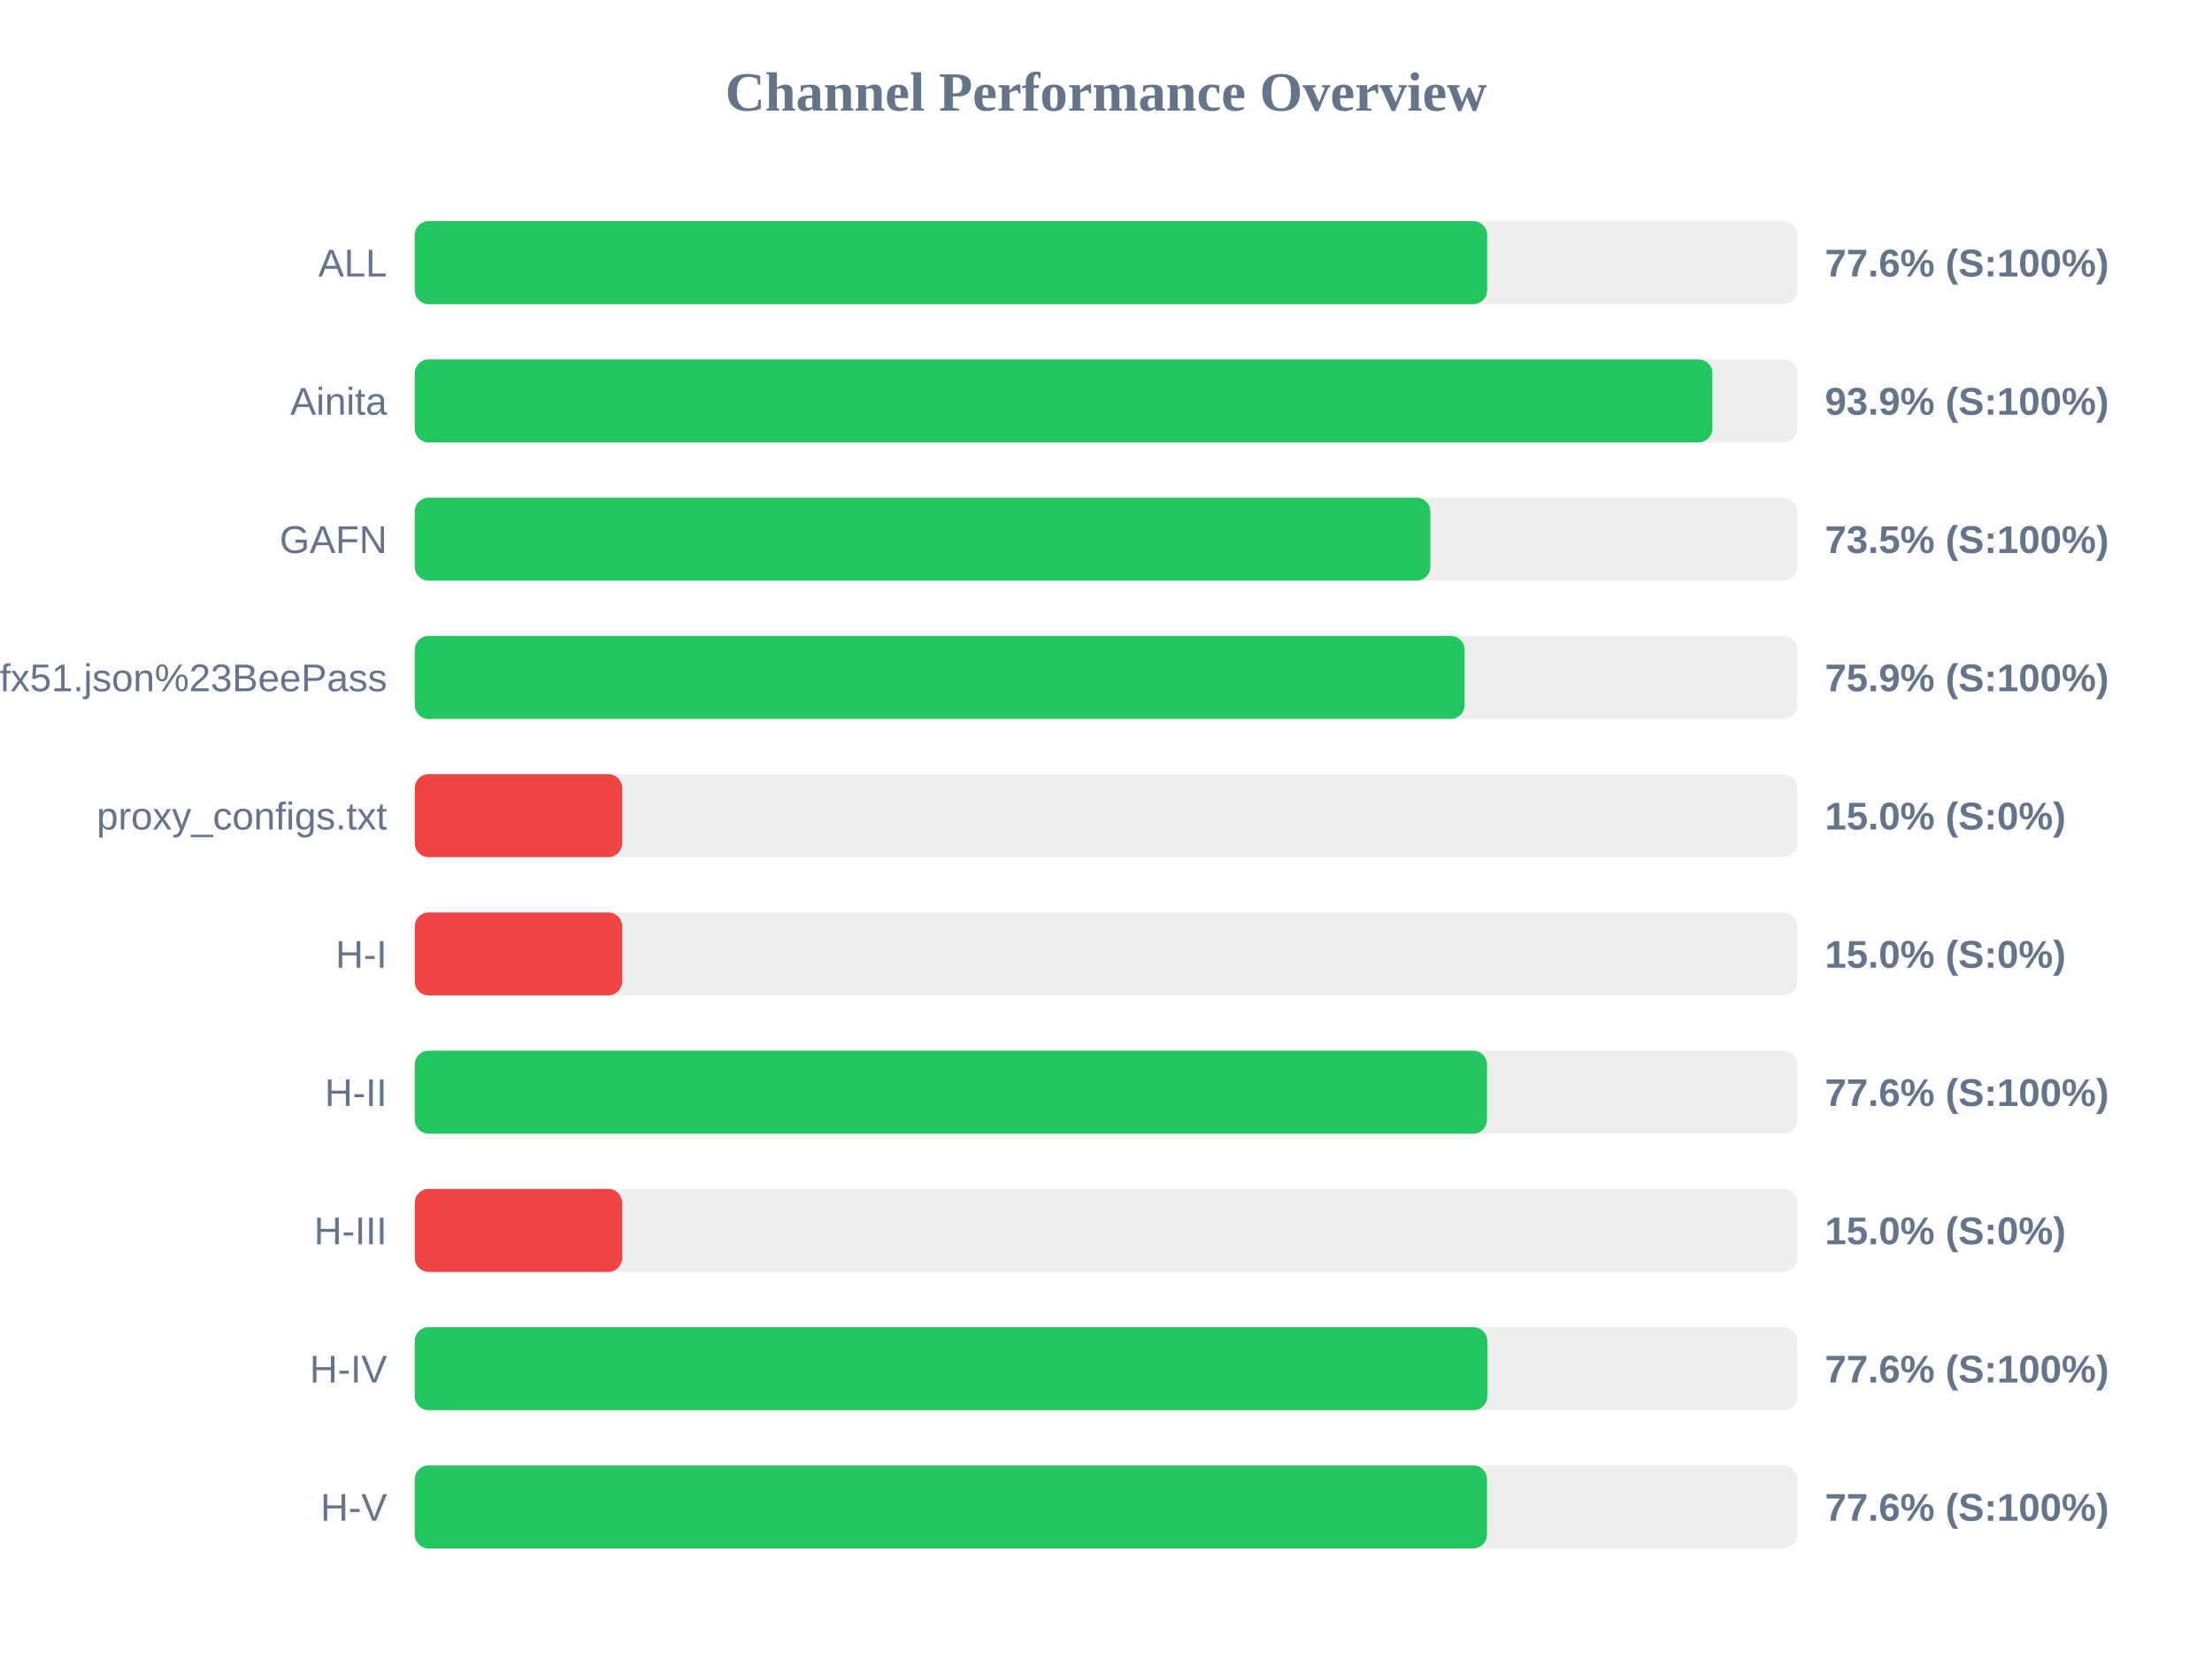
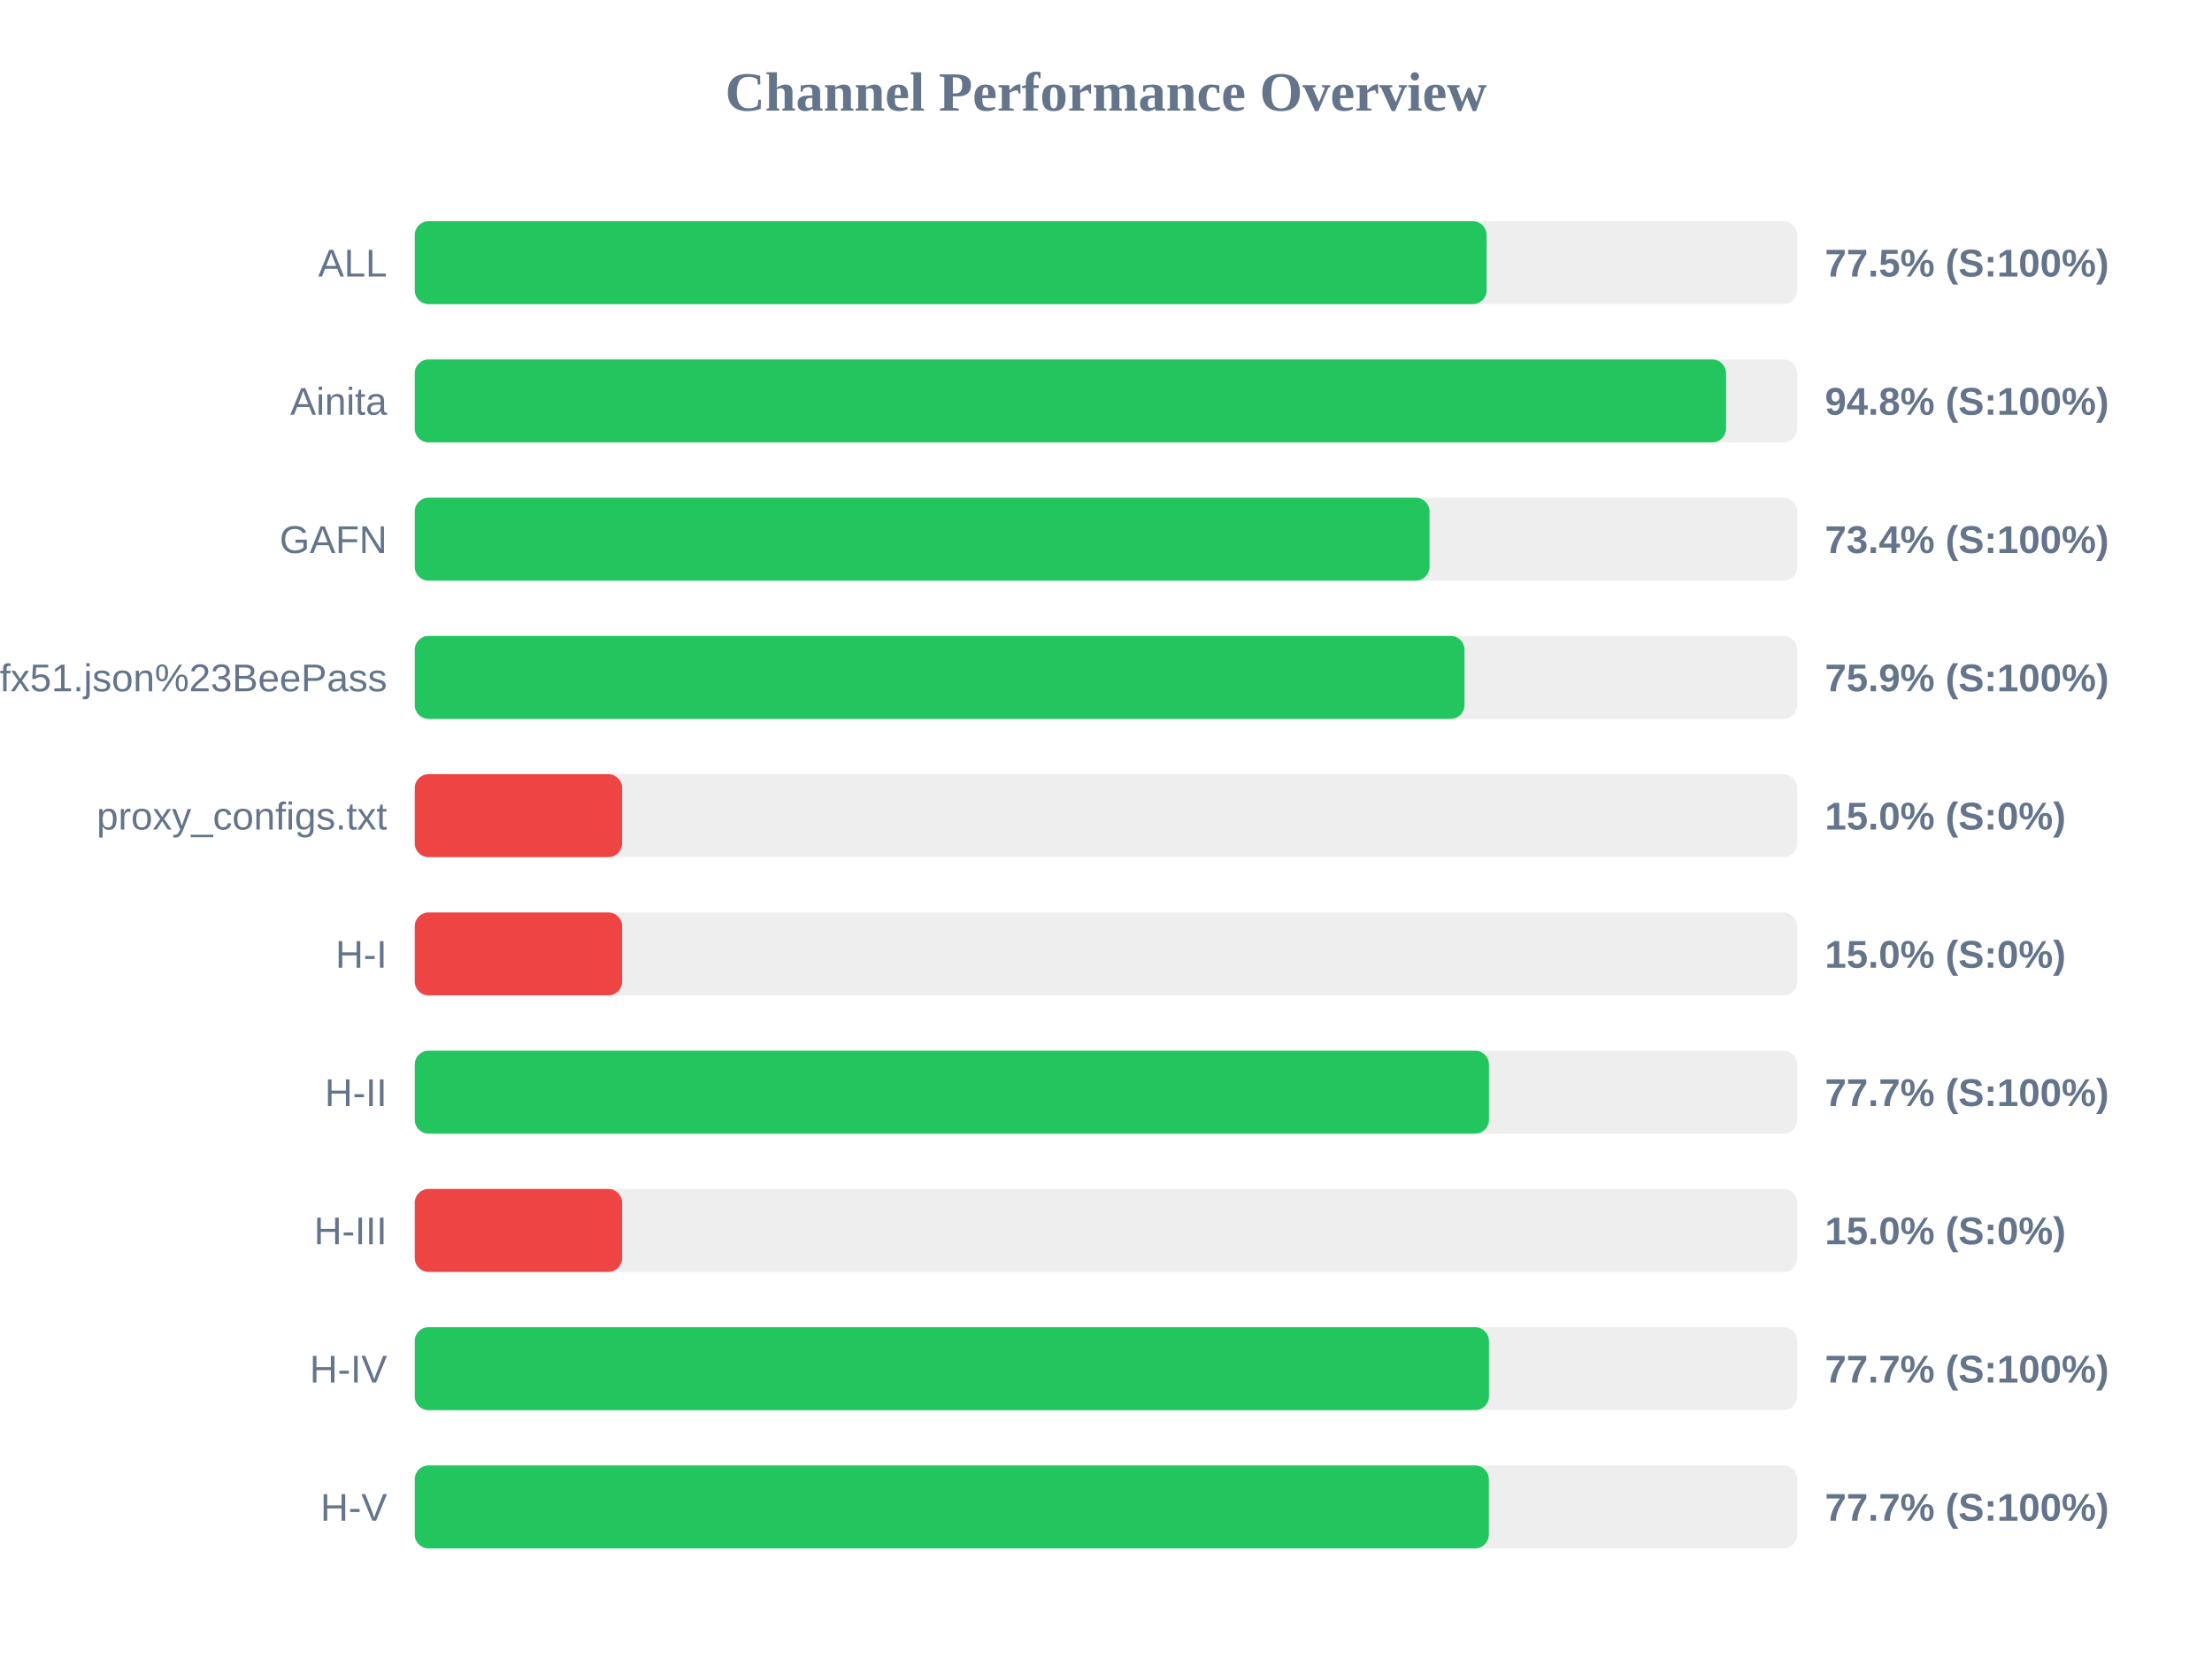
<svg xmlns="http://www.w3.org/2000/svg" width="800" height="600" version="1.1">
  <style>
        .row { font: 14px Arial; fill: #64748b; }
        .score { font: bold 14px Arial; fill: #64748b; }
    </style>
  <text x="400" y="40" text-anchor="middle" font-size="20px" font-weight="bold" fill="#64748b">Channel Performance Overview</text>
  <rect x="150" y="80" width="500" height="30" fill="#eee" rx="5" />
-   <rect x="150" y="80" width="387.85" height="30" fill="#22c55e" rx="5" />
+   <rect x="150" y="80" width="387.65" height="30" fill="#22c55e" rx="5" />
  <text x="140" y="100" text-anchor="end" class="row">ALL</text>
-   <text x="660" y="100" text-anchor="start" class="score">77.6% (S:100%)</text>
+   <text x="660" y="100" text-anchor="start" class="score">77.5% (S:100%)</text>
  <rect x="150" y="130" width="500" height="30" fill="#eee" rx="5" />
-   <rect x="150" y="130" width="469.3" height="30" fill="#22c55e" rx="5" />
+   <rect x="150" y="130" width="474.25" height="30" fill="#22c55e" rx="5" />
  <text x="140" y="150" text-anchor="end" class="row">Ainita</text>
-   <text x="660" y="150" text-anchor="start" class="score">93.9% (S:100%)</text>
+   <text x="660" y="150" text-anchor="start" class="score">94.8% (S:100%)</text>
  <rect x="150" y="180" width="500" height="30" fill="#eee" rx="5" />
-   <rect x="150" y="180" width="367.3" height="30" fill="#22c55e" rx="5" />
+   <rect x="150" y="180" width="367.0" height="30" fill="#22c55e" rx="5" />
  <text x="140" y="200" text-anchor="end" class="row">GAFN</text>
-   <text x="660" y="200" text-anchor="start" class="score">73.5% (S:100%)</text>
+   <text x="660" y="200" text-anchor="start" class="score">73.4% (S:100%)</text>
  <rect x="150" y="230" width="500" height="30" fill="#eee" rx="5" />
-   <rect x="150" y="230" width="379.7" height="30" fill="#22c55e" rx="5" />
+   <rect x="150" y="230" width="379.65" height="30" fill="#22c55e" rx="5" />
  <text x="140" y="250" text-anchor="end" class="row">sub?s=ssconf%3A%2F%2Fs3.amazonaws.com%2Fbeedynconprd%2Fzf38bv6oxi1nv3wfkpmxyfl8yj5fargza3foantoalu16vznl0ckxx7bgf1ufx51.json%23BeePass</text>
  <text x="660" y="250" text-anchor="start" class="score">75.9% (S:100%)</text>
  <rect x="150" y="280" width="500" height="30" fill="#eee" rx="5" />
  <rect x="150" y="280" width="75.0" height="30" fill="#ef4444" rx="5" />
  <text x="140" y="300" text-anchor="end" class="row">proxy_configs.txt</text>
  <text x="660" y="300" text-anchor="start" class="score">15.0% (S:0%)</text>
  <rect x="150" y="330" width="500" height="30" fill="#eee" rx="5" />
  <rect x="150" y="330" width="75.0" height="30" fill="#ef4444" rx="5" />
  <text x="140" y="350" text-anchor="end" class="row">H-I</text>
  <text x="660" y="350" text-anchor="start" class="score">15.0% (S:0%)</text>
  <rect x="150" y="380" width="500" height="30" fill="#eee" rx="5" />
-   <rect x="150" y="380" width="387.8" height="30" fill="#22c55e" rx="5" />
+   <rect x="150" y="380" width="388.5" height="30" fill="#22c55e" rx="5" />
  <text x="140" y="400" text-anchor="end" class="row">H-II</text>
-   <text x="660" y="400" text-anchor="start" class="score">77.6% (S:100%)</text>
+   <text x="660" y="400" text-anchor="start" class="score">77.7% (S:100%)</text>
  <rect x="150" y="430" width="500" height="30" fill="#eee" rx="5" />
  <rect x="150" y="430" width="75.0" height="30" fill="#ef4444" rx="5" />
  <text x="140" y="450" text-anchor="end" class="row">H-III</text>
  <text x="660" y="450" text-anchor="start" class="score">15.0% (S:0%)</text>
  <rect x="150" y="480" width="500" height="30" fill="#eee" rx="5" />
-   <rect x="150" y="480" width="387.9" height="30" fill="#22c55e" rx="5" />
+   <rect x="150" y="480" width="388.5" height="30" fill="#22c55e" rx="5" />
  <text x="140" y="500" text-anchor="end" class="row">H-IV</text>
-   <text x="660" y="500" text-anchor="start" class="score">77.6% (S:100%)</text>
+   <text x="660" y="500" text-anchor="start" class="score">77.7% (S:100%)</text>
  <rect x="150" y="530" width="500" height="30" fill="#eee" rx="5" />
-   <rect x="150" y="530" width="387.8" height="30" fill="#22c55e" rx="5" />
+   <rect x="150" y="530" width="388.45" height="30" fill="#22c55e" rx="5" />
  <text x="140" y="550" text-anchor="end" class="row">H-V</text>
-   <text x="660" y="550" text-anchor="start" class="score">77.6% (S:100%)</text>
+   <text x="660" y="550" text-anchor="start" class="score">77.7% (S:100%)</text>
</svg>
